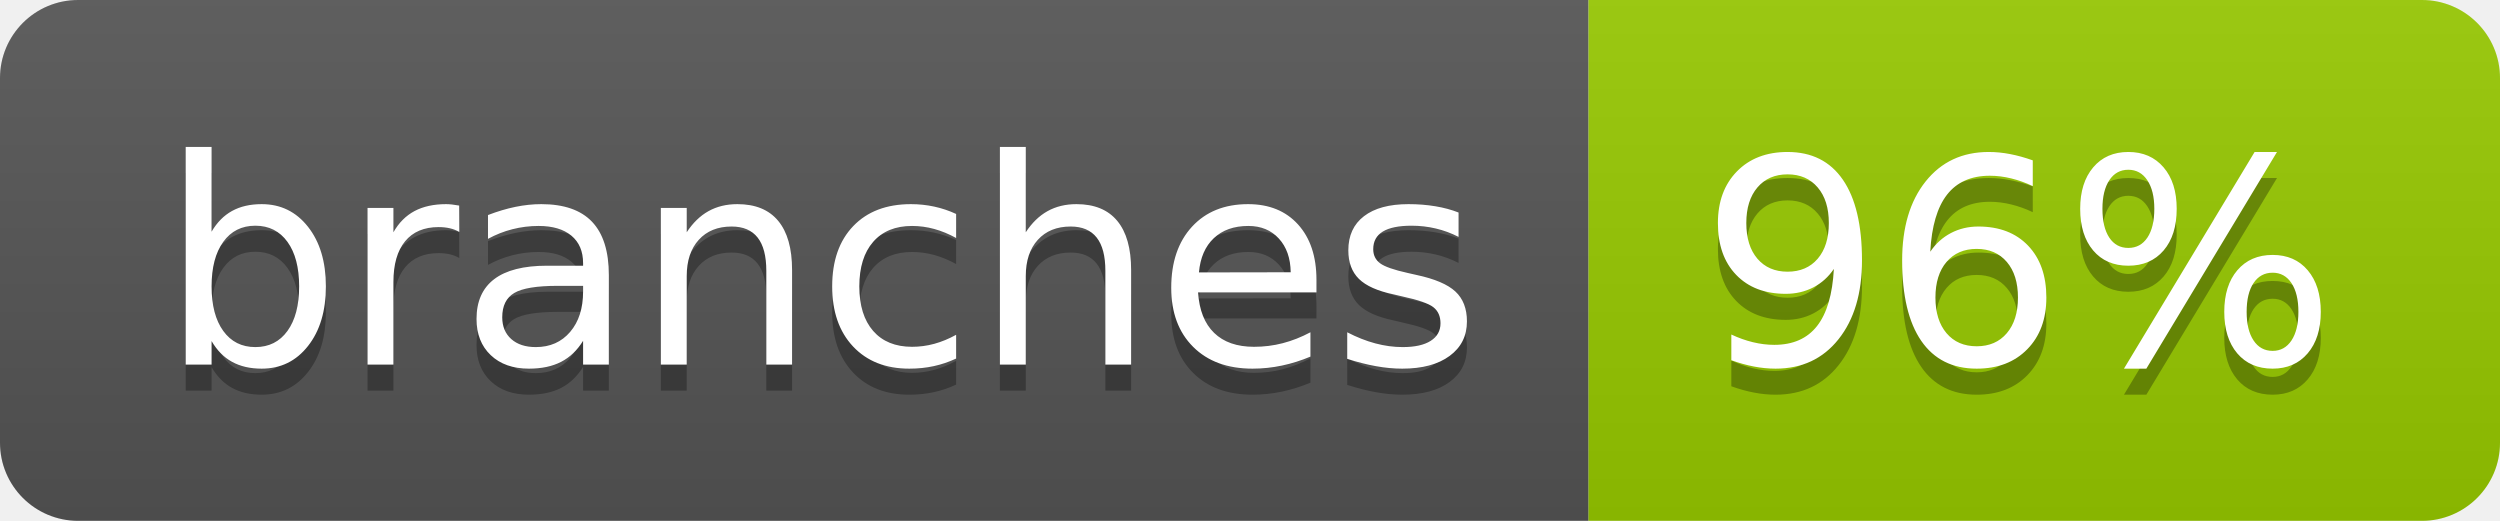
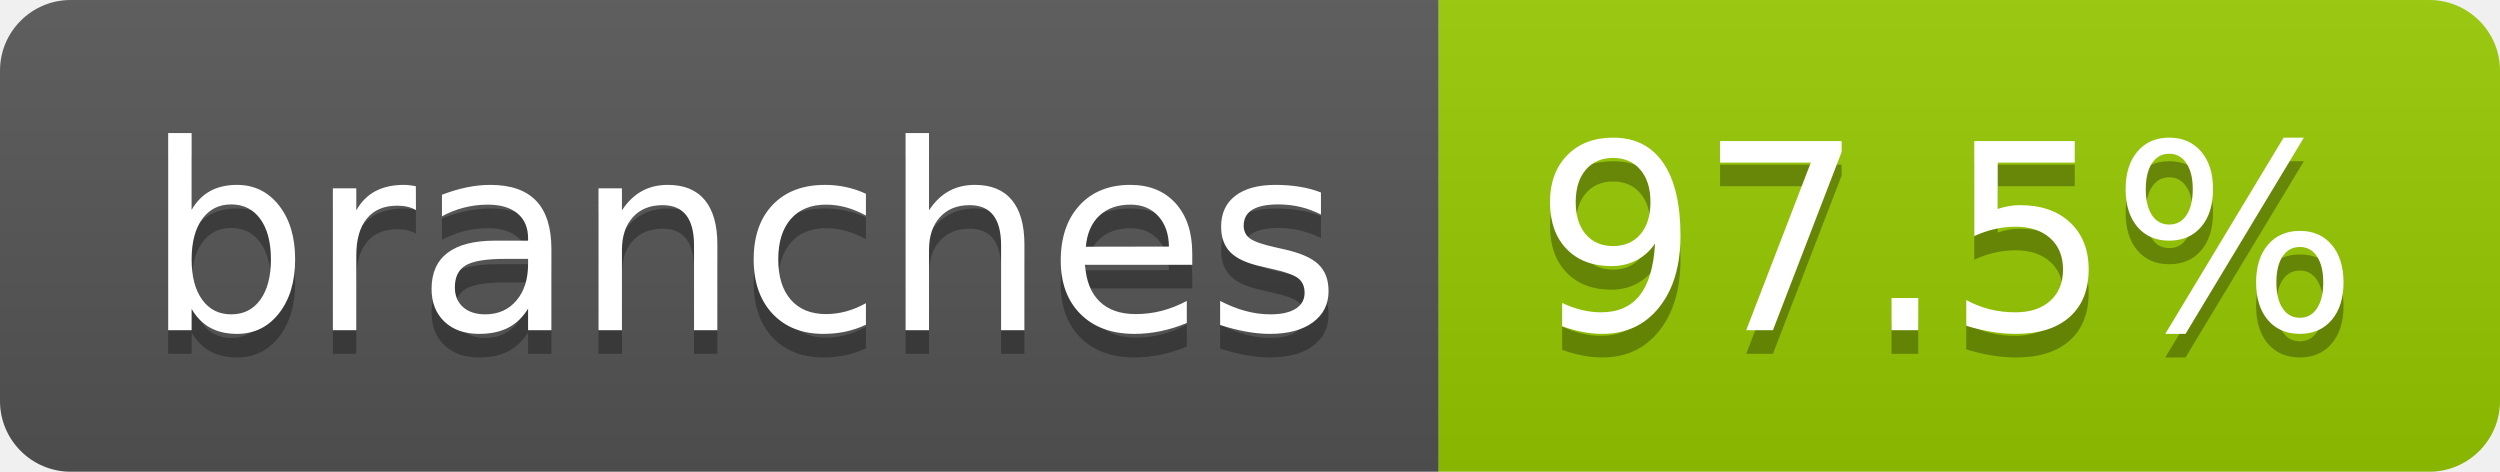
- <svg xmlns="http://www.w3.org/2000/svg" width="96" height="20" role="img" aria-label="branches: 96%">
+ <svg xmlns="http://www.w3.org/2000/svg" width="106" height="20" role="img" aria-label="branches: 97.5%">
  <linearGradient id="s" x2="0" y2="100%">
    <stop offset="0" stop-color="#bbb" stop-opacity=".1" />
    <stop offset="1" stop-opacity=".1" />
  </linearGradient>
  <clipPath id="r">
-     <rect width="96" height="20" rx="3" fill="#fff" />
+     <rect width="106" height="20" rx="3" fill="#fff" />
  </clipPath>
  <g clip-path="url(#r)">
    <rect width="61" height="20" fill="#555" />
-     <rect x="61" width="35" height="20" fill="#97ca00" />
-     <rect width="96" height="20" fill="url(#s)" />
+     <rect x="61" width="45" height="20" fill="#97ca00" />
+     <rect width="106" height="20" fill="url(#s)" />
  </g>
  <g fill="#fff" text-anchor="middle" font-family="Verdana,Geneva,DejaVu Sans,sans-serif" text-rendering="geometricPrecision" font-size="110">
    <text aria-hidden="true" x="315" y="150" fill="#010101" fill-opacity=".3" transform="scale(.1)" textLength="507">branches</text>
    <text x="315" y="140" transform="scale(.1)" fill="#fff" textLength="507">branches</text>
-     <text aria-hidden="true" x="775" y="150" fill="#010101" fill-opacity=".3" transform="scale(.1)" textLength="245">96%</text>
-     <text x="775" y="140" transform="scale(.1)" fill="#fff" textLength="245">96%</text>
+     <text aria-hidden="true" x="825" y="150" fill="#010101" fill-opacity=".3" transform="scale(.1)" textLength="350">97.5%</text>
+     <text x="825" y="140" transform="scale(.1)" fill="#fff" textLength="350">97.5%</text>
  </g>
</svg>
